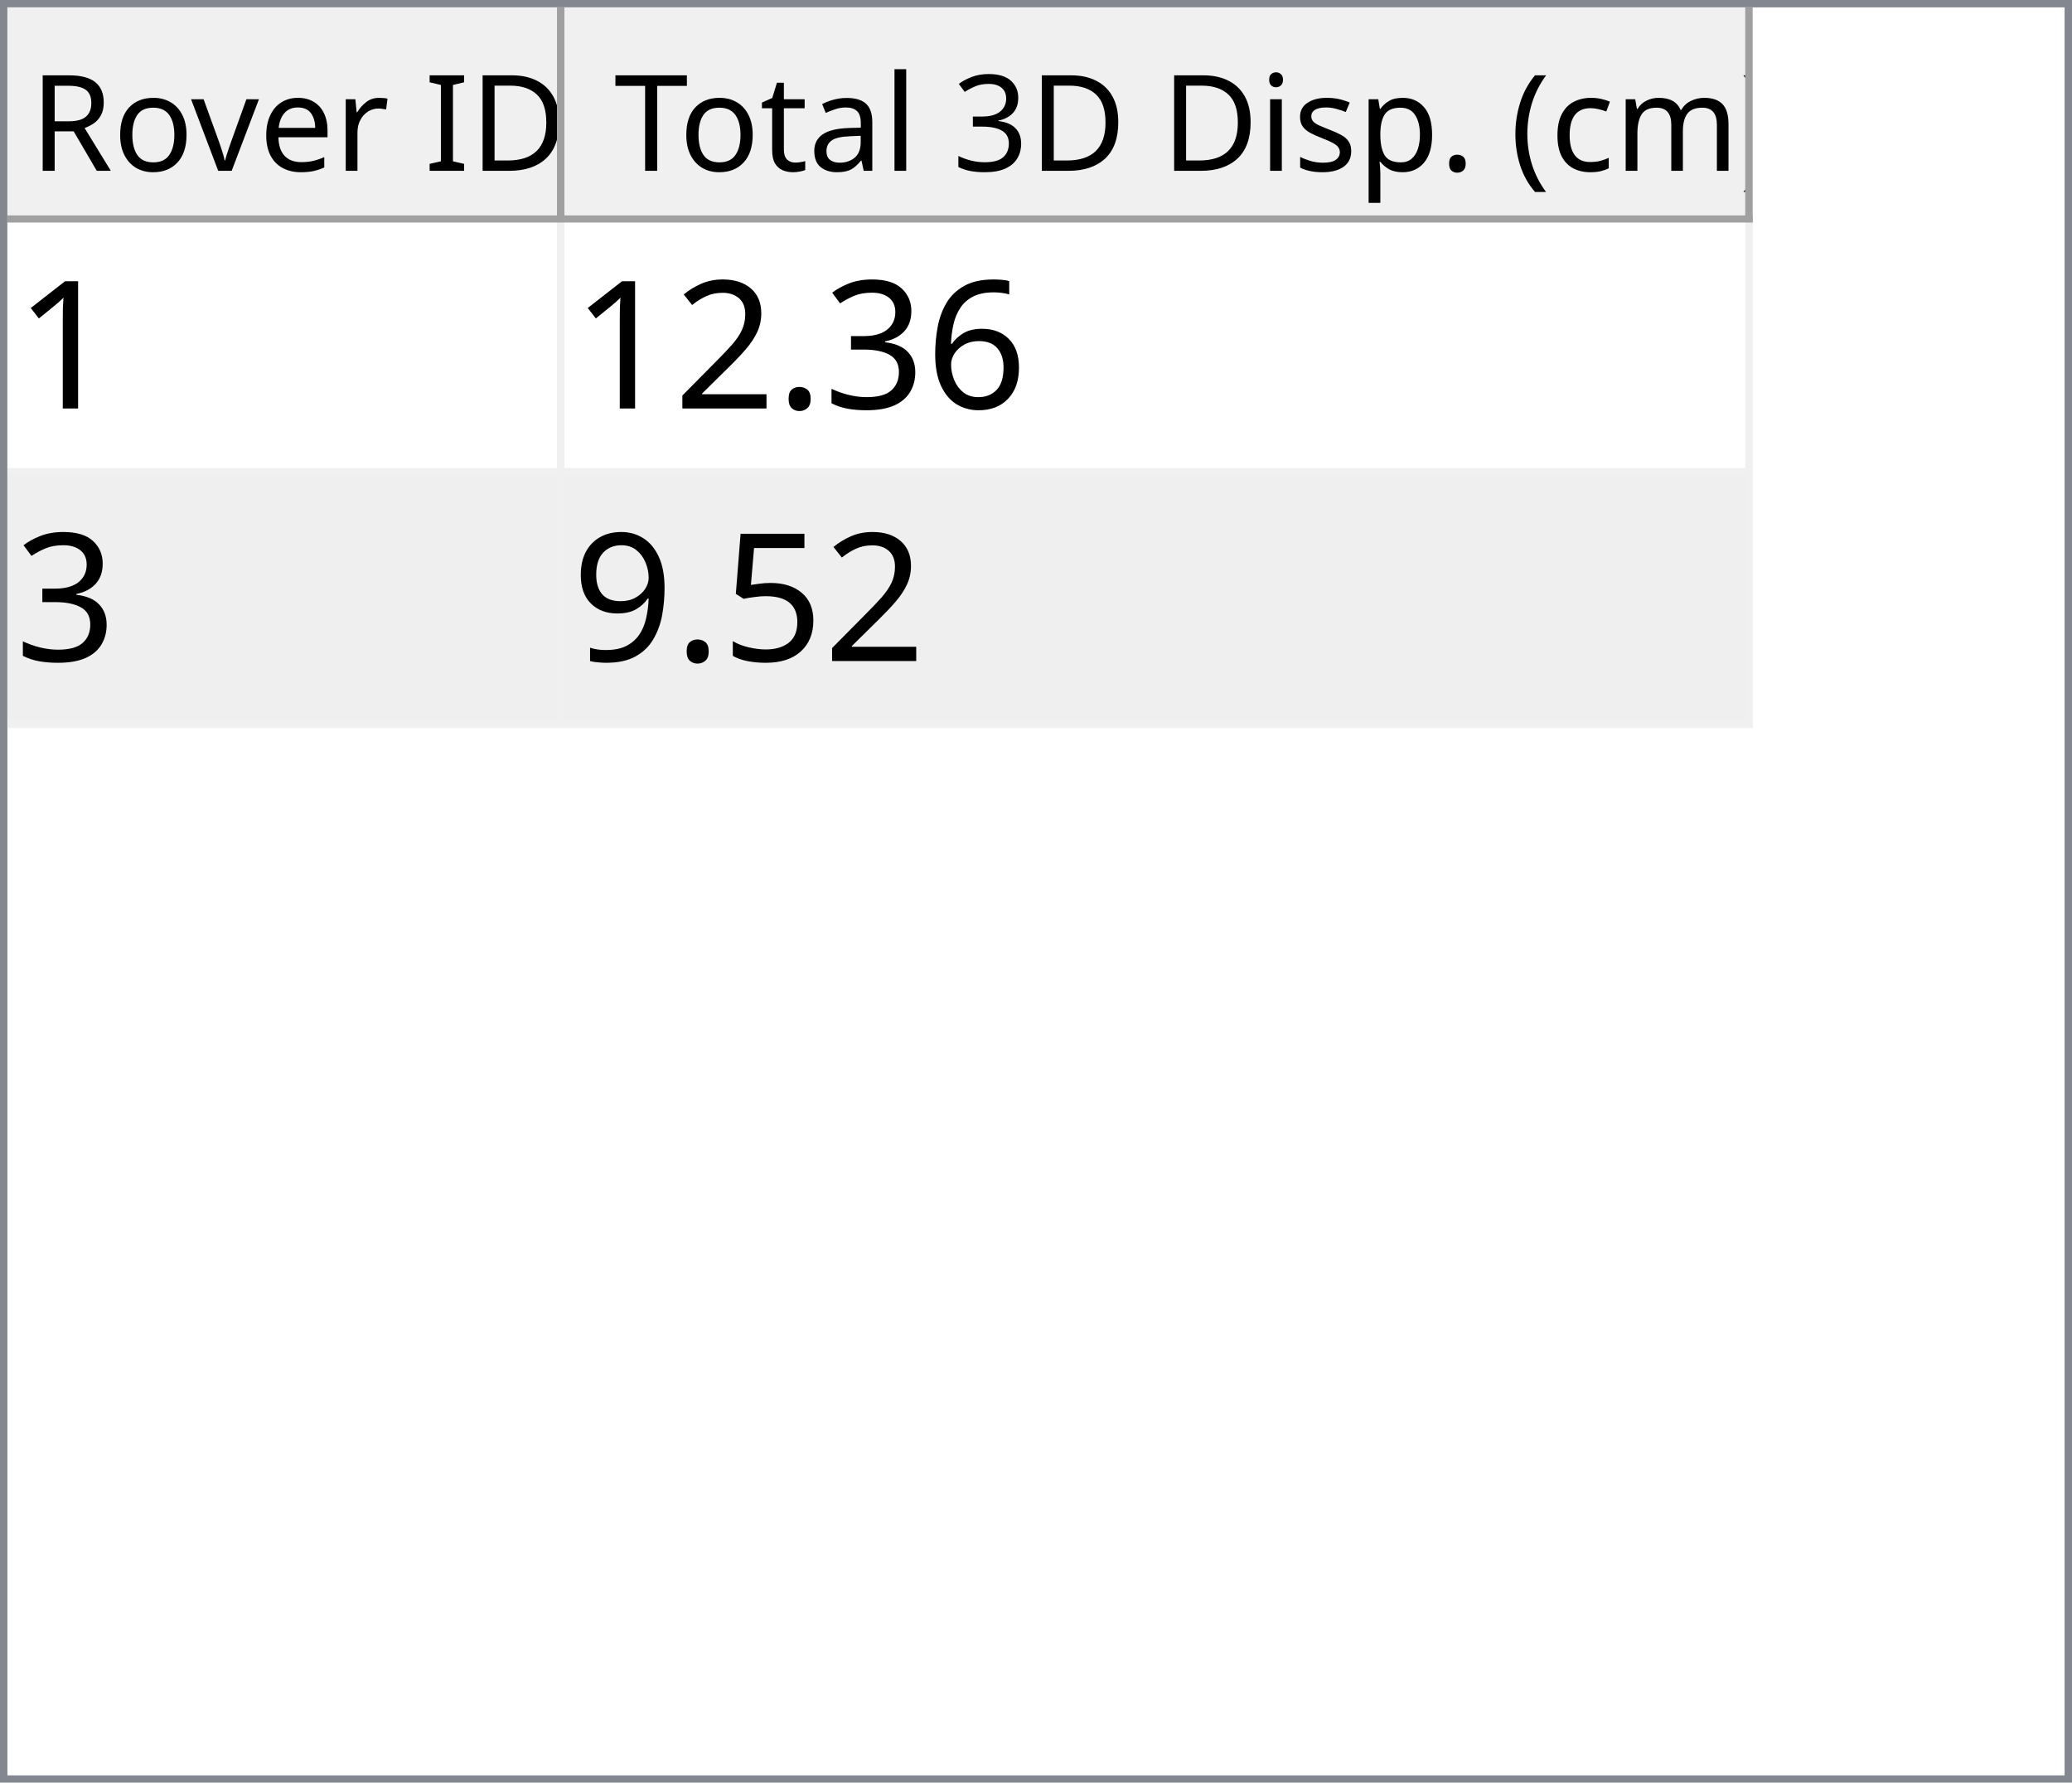
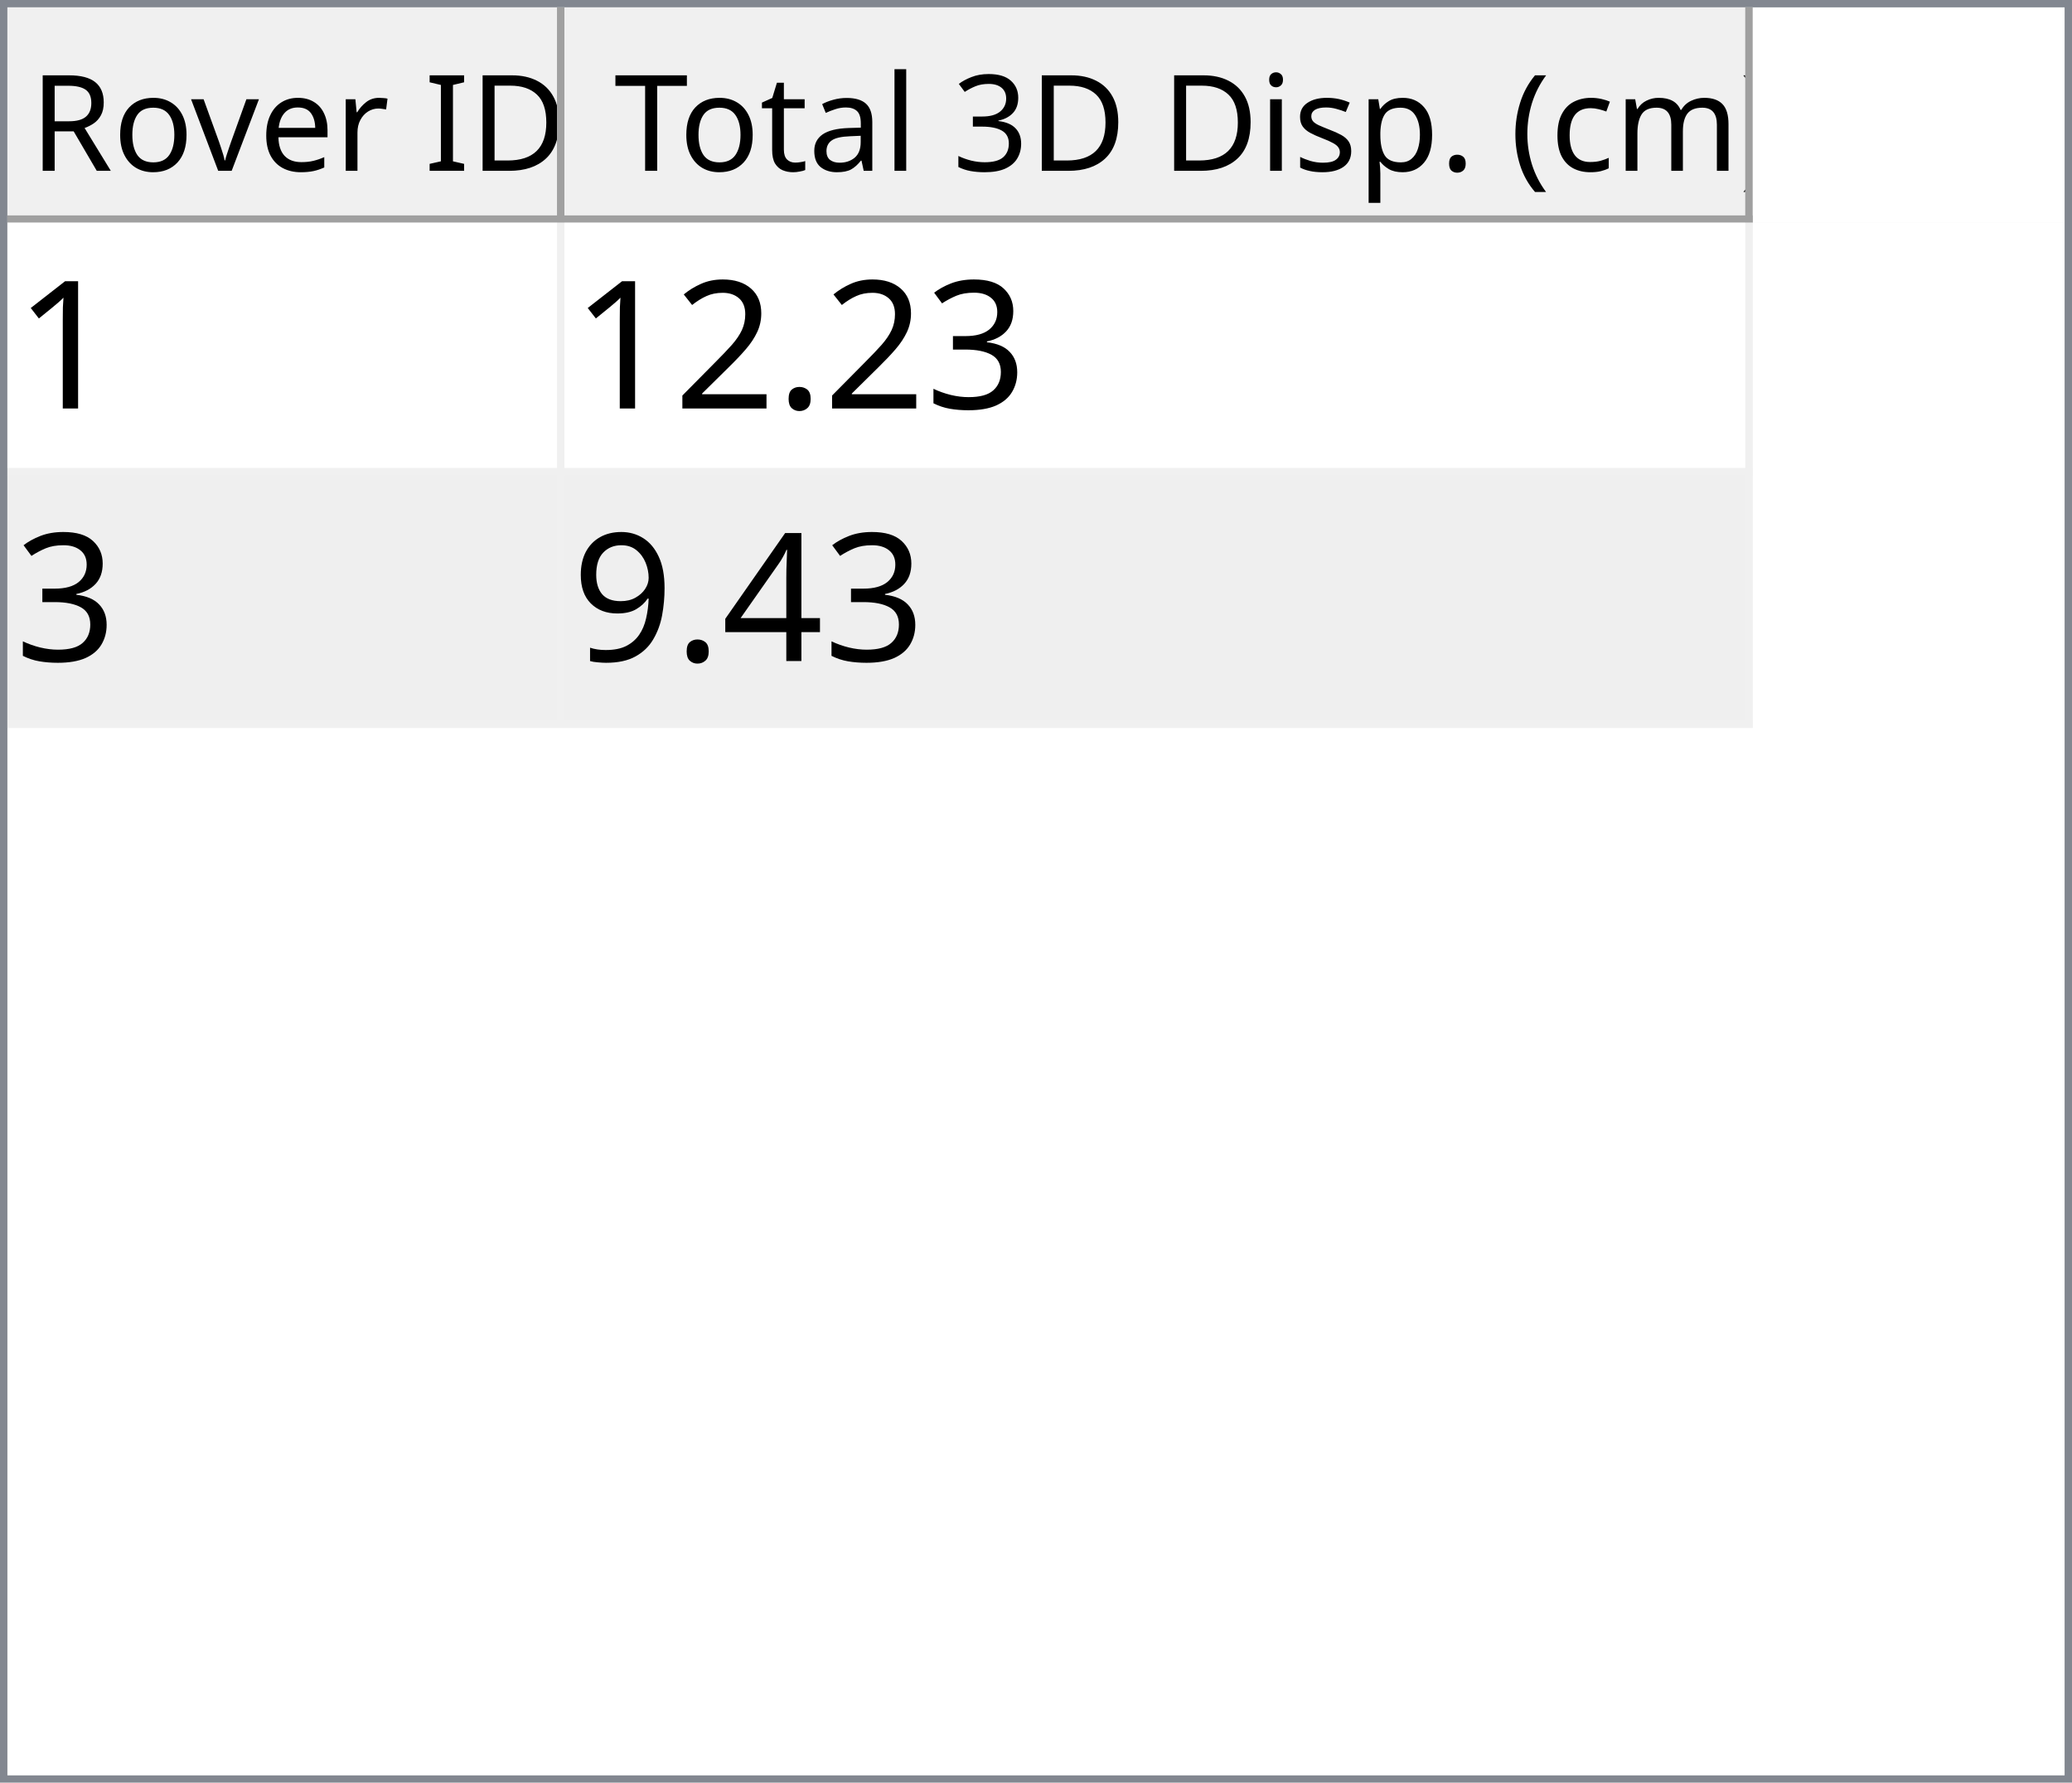
<svg xmlns="http://www.w3.org/2000/svg" style="fill-opacity:1; color-rendering:auto; color-interpolation:auto; text-rendering:auto; stroke:black; stroke-linecap:square; stroke-miterlimit:10; shape-rendering:auto; stroke-opacity:1; fill:black; stroke-dasharray:none; font-weight:normal; stroke-width:1; font-family:'Dialog'; font-style:normal; stroke-linejoin:miter; font-size:12px; stroke-dashoffset:0; image-rendering:auto;" width="279" height="240">
  <defs id="genericDefs" />
  <g>
    <defs id="defs1">
      <clipPath clipPathUnits="userSpaceOnUse" id="clipPath1">
        <path d="M0 0 L279 0 L279 240 L0 240 L0 0 Z" />
      </clipPath>
      <clipPath clipPathUnits="userSpaceOnUse" id="clipPath2">
        <path d="M0 0 L0 240 L279 240 L279 0 Z" />
      </clipPath>
      <clipPath clipPathUnits="userSpaceOnUse" id="clipPath3">
        <path d="M0 0 L0 29 L277 29 L277 0 Z" />
      </clipPath>
      <clipPath clipPathUnits="userSpaceOnUse" id="clipPath4">
        <path d="M0 0 L0 29 L75 29 L75 0 Z" />
      </clipPath>
      <clipPath clipPathUnits="userSpaceOnUse" id="clipPath5">
        <path d="M1 1 L1 28 L74 28 L74 1 Z" />
      </clipPath>
      <clipPath clipPathUnits="userSpaceOnUse" id="clipPath6">
        <path d="M0 0 L0 27 L73 27 L73 0 Z" />
      </clipPath>
      <clipPath clipPathUnits="userSpaceOnUse" id="clipPath7">
        <path d="M-0.5 -0.5 L-0.5 28.5 L74.5 28.5 L74.5 -0.5 Z" />
      </clipPath>
      <clipPath clipPathUnits="userSpaceOnUse" id="clipPath8">
        <path d="M0 0 L0 29 L160 29 L160 0 Z" />
      </clipPath>
      <clipPath clipPathUnits="userSpaceOnUse" id="clipPath9">
        <path d="M1 1 L1 28 L159 28 L159 1 Z" />
      </clipPath>
      <clipPath clipPathUnits="userSpaceOnUse" id="clipPath10">
        <path d="M0 0 L0 27 L158 27 L158 0 Z" />
      </clipPath>
      <clipPath clipPathUnits="userSpaceOnUse" id="clipPath11">
        <path d="M-0.5 -0.5 L-0.5 28.5 L159.5 28.5 L159.5 -0.5 Z" />
      </clipPath>
      <clipPath clipPathUnits="userSpaceOnUse" id="clipPath12">
        <path d="M0 0 L0 209 L277 209 L277 0 Z" />
      </clipPath>
      <clipPath clipPathUnits="userSpaceOnUse" id="clipPath13">
        <path d="M0 0 L0 68 L235 68 L235 0 Z" />
      </clipPath>
      <clipPath clipPathUnits="userSpaceOnUse" id="clipPath14">
        <path d="M-0.5 -0.5 L-0.5 67.5 L234.5 67.5 L234.5 -0.5 Z" />
      </clipPath>
      <clipPath clipPathUnits="userSpaceOnUse" id="clipPath15">
        <path d="M0 0 L0 33 L74 33 L74 0 Z" />
      </clipPath>
      <clipPath clipPathUnits="userSpaceOnUse" id="clipPath16">
        <path d="M0 0 L0 33 L159 33 L159 0 Z" />
      </clipPath>
      <font horiz-adv-x="64.551" id="font1">
        <font-face ascent="107.91" descent="25.098" units-per-em="100" style="font-style:normal; font-family:Segoe UI; font-weight:normal;" />
        <missing-glyph horiz-adv-x="64.551" d="M8.109 0 L8.109 68.266 L56.453 68.266 L56.453 0 L8.109 0 ZM15.328 7.234 L49.219 7.234 L49.219 61.031 L15.328 61.031 L15.328 7.234 Z" />
        <glyph unicode="D" horiz-adv-x="70.117" d="M9.188 0 L9.188 70.016 L28.516 70.016 Q65.531 70.016 65.531 35.891 Q65.531 19.672 55.25 9.836 Q44.969 0 27.734 0 L9.188 0 ZM17.391 62.594 L17.391 7.422 L27.828 7.422 Q41.609 7.422 49.273 14.797 Q56.938 22.172 56.938 35.688 Q56.938 62.594 28.328 62.594 L17.391 62.594 Z" />
        <glyph unicode="I" horiz-adv-x="26.611" d="M17.391 0 L9.188 0 L9.188 70.016 L17.391 70.016 L17.391 0 Z" />
        <glyph unicode=" " horiz-adv-x="27.393" d="" />
        <glyph unicode="r" horiz-adv-x="34.766" d="M34.188 41.891 Q32.078 43.5 28.125 43.5 Q23 43.5 19.555 38.672 Q16.109 33.844 16.109 25.484 L16.109 0 L8.109 0 L8.109 50 L16.109 50 L16.109 39.703 L16.312 39.703 Q18.016 44.969 21.531 47.922 Q25.047 50.875 29.391 50.875 Q32.516 50.875 34.188 50.203 L34.188 41.891 Z" />
        <glyph unicode="e" horiz-adv-x="52.295" d="M48.297 23 L12.984 23 Q13.188 14.656 17.484 10.109 Q21.781 5.562 29.297 5.562 Q37.75 5.562 44.828 11.141 L44.828 3.609 Q38.234 -1.172 27.391 -1.172 Q16.797 -1.172 10.742 5.641 Q4.688 12.453 4.688 24.812 Q4.688 36.469 11.305 43.82 Q17.922 51.172 27.734 51.172 Q37.547 51.172 42.922 44.828 Q48.297 38.484 48.297 27.203 L48.297 23 ZM40.094 29.781 Q40.047 36.719 36.75 40.578 Q33.453 44.438 27.594 44.438 Q21.922 44.438 17.969 40.383 Q14.016 36.328 13.094 29.781 L40.094 29.781 Z" />
        <glyph unicode="v" horiz-adv-x="47.9" d="M47.406 50 L27.484 0 L19.625 0 L0.688 50 L9.469 50 L22.172 13.672 Q23.578 9.672 23.922 6.688 L24.125 6.688 Q24.609 10.453 25.688 13.484 L38.969 50 L47.406 50 Z" />
        <glyph unicode="o" horiz-adv-x="58.594" d="M29 -1.172 Q17.922 -1.172 11.305 5.836 Q4.688 12.844 4.688 24.422 Q4.688 37.016 11.57 44.094 Q18.453 51.172 30.172 51.172 Q41.359 51.172 47.633 44.289 Q53.906 37.406 53.906 25.203 Q53.906 13.234 47.141 6.031 Q40.375 -1.172 29 -1.172 ZM29.594 44.438 Q21.875 44.438 17.383 39.188 Q12.891 33.938 12.891 24.703 Q12.891 15.828 17.43 10.695 Q21.969 5.562 29.594 5.562 Q37.359 5.562 41.531 10.594 Q45.703 15.625 45.703 24.906 Q45.703 34.281 41.531 39.359 Q37.359 44.438 29.594 44.438 Z" />
        <glyph unicode="R" horiz-adv-x="59.814" d="M59.375 0 L49.609 0 L37.891 19.625 Q36.281 22.359 34.766 24.289 Q33.25 26.219 31.664 27.438 Q30.078 28.656 28.25 29.219 Q26.422 29.781 24.125 29.781 L17.391 29.781 L17.391 0 L9.188 0 L9.188 70.016 L30.078 70.016 Q34.672 70.016 38.555 68.867 Q42.438 67.719 45.289 65.375 Q48.141 63.031 49.758 59.547 Q51.375 56.062 51.375 51.375 Q51.375 47.703 50.273 44.656 Q49.172 41.609 47.148 39.211 Q45.125 36.812 42.266 35.133 Q39.406 33.453 35.844 32.516 L35.844 32.328 Q37.594 31.547 38.891 30.547 Q40.188 29.547 41.359 28.18 Q42.531 26.812 43.68 25.078 Q44.828 23.344 46.234 21.047 L59.375 0 ZM17.391 62.594 L17.391 37.203 L28.516 37.203 Q31.594 37.203 34.203 38.133 Q36.812 39.062 38.719 40.797 Q40.625 42.531 41.703 45.047 Q42.781 47.562 42.781 50.688 Q42.781 56.297 39.141 59.445 Q35.5 62.594 28.609 62.594 L17.391 62.594 Z" />
        <glyph unicode=")" horiz-adv-x="30.176" d="M8.297 -15.922 L1.172 -15.922 Q16.406 2.344 16.406 26.812 Q16.406 51.469 1.078 70.016 L8.297 70.016 Q23.531 52.156 23.531 26.703 Q23.531 1.375 8.297 -15.922 Z" />
        <glyph unicode="m" horiz-adv-x="86.133" d="M79.109 0 L71.094 0 L71.094 28.719 Q71.094 37.016 68.531 40.727 Q65.969 44.438 59.906 44.438 Q54.781 44.438 51.195 39.75 Q47.609 35.062 47.609 28.516 L47.609 0 L39.594 0 L39.594 29.688 Q39.594 44.438 28.219 44.438 Q22.953 44.438 19.531 40.016 Q16.109 35.594 16.109 28.516 L16.109 0 L8.109 0 L8.109 50 L16.109 50 L16.109 42.094 L16.312 42.094 Q21.625 51.172 31.844 51.172 Q36.969 51.172 40.773 48.312 Q44.578 45.453 46 40.828 Q51.562 51.172 62.594 51.172 Q79.109 51.172 79.109 30.812 L79.109 0 Z" />
        <glyph unicode="c" horiz-adv-x="46.191" d="M42.188 2.297 Q36.422 -1.172 28.516 -1.172 Q17.828 -1.172 11.258 5.789 Q4.688 12.75 4.688 23.828 Q4.688 36.188 11.766 43.68 Q18.844 51.172 30.672 51.172 Q37.25 51.172 42.281 48.734 L42.281 40.531 Q36.719 44.438 30.375 44.438 Q22.703 44.438 17.797 38.945 Q12.891 33.453 12.891 24.516 Q12.891 15.719 17.508 10.641 Q22.125 5.562 29.891 5.562 Q36.422 5.562 42.188 9.906 L42.188 2.297 Z" />
        <glyph unicode="(" horiz-adv-x="30.176" d="M29.109 -15.922 L21.969 -15.922 Q6.844 1.375 6.844 26.703 Q6.844 52.156 21.969 70.016 L29.203 70.016 Q13.875 51.469 13.875 26.812 Q13.875 2.344 29.109 -15.922 Z" />
        <glyph unicode="." horiz-adv-x="21.68" d="M10.891 -1.078 Q8.641 -1.078 7.055 0.539 Q5.469 2.156 5.469 4.391 Q5.469 6.641 7.055 8.273 Q8.641 9.906 10.891 9.906 Q13.188 9.906 14.797 8.273 Q16.406 6.641 16.406 4.391 Q16.406 2.156 14.797 0.539 Q13.188 -1.078 10.891 -1.078 Z" />
        <glyph unicode="p" horiz-adv-x="58.789" d="M16.312 7.234 L16.109 7.234 L16.109 -23 L8.109 -23 L8.109 50 L16.109 50 L16.109 41.219 L16.312 41.219 Q22.219 51.172 33.594 51.172 Q43.266 51.172 48.688 44.461 Q54.109 37.75 54.109 26.469 Q54.109 13.922 48 6.375 Q41.891 -1.172 31.297 -1.172 Q21.578 -1.172 16.312 7.234 ZM16.109 27.391 L16.109 20.406 Q16.109 14.203 20.141 9.883 Q24.172 5.562 30.375 5.562 Q37.641 5.562 41.773 11.133 Q45.906 16.703 45.906 26.609 Q45.906 34.969 42.047 39.703 Q38.188 44.438 31.594 44.438 Q24.609 44.438 20.359 39.578 Q16.109 34.719 16.109 27.391 Z" />
        <glyph unicode="s" horiz-adv-x="42.432" d="M5.078 1.812 L5.078 10.406 Q11.625 5.562 19.484 5.562 Q30.031 5.562 30.031 12.594 Q30.031 14.594 29.125 15.992 Q28.219 17.391 26.68 18.461 Q25.141 19.531 23.07 20.383 Q21 21.234 18.609 22.172 Q15.281 23.484 12.766 24.828 Q10.25 26.172 8.57 27.859 Q6.891 29.547 6.031 31.695 Q5.172 33.844 5.172 36.719 Q5.172 40.234 6.789 42.945 Q8.406 45.656 11.086 47.484 Q13.766 49.312 17.211 50.242 Q20.656 51.172 24.312 51.172 Q30.812 51.172 35.938 48.922 L35.938 40.828 Q30.422 44.438 23.25 44.438 Q21 44.438 19.195 43.922 Q17.391 43.406 16.094 42.477 Q14.797 41.547 14.086 40.258 Q13.375 38.969 13.375 37.406 Q13.375 35.453 14.086 34.133 Q14.797 32.812 16.164 31.789 Q17.531 30.766 19.484 29.938 Q21.438 29.109 23.922 28.125 Q27.25 26.859 29.883 25.516 Q32.516 24.172 34.375 22.484 Q36.234 20.797 37.234 18.602 Q38.234 16.406 38.234 13.375 Q38.234 9.672 36.602 6.938 Q34.969 4.203 32.234 2.398 Q29.5 0.594 25.93 -0.289 Q22.359 -1.172 18.453 -1.172 Q10.75 -1.172 5.078 1.812 Z" />
        <glyph unicode="i" horiz-adv-x="24.219" d="M12.203 62.703 Q10.062 62.703 8.547 64.164 Q7.031 65.625 7.031 67.875 Q7.031 70.125 8.547 71.609 Q10.062 73.094 12.203 73.094 Q14.406 73.094 15.945 71.609 Q17.484 70.125 17.484 67.875 Q17.484 65.719 15.945 64.211 Q14.406 62.703 12.203 62.703 ZM16.109 0 L8.109 0 L8.109 50 L16.109 50 L16.109 0 Z" />
        <glyph unicode="3" horiz-adv-x="53.906" d="M46.531 19.828 Q46.531 15.094 44.75 11.211 Q42.969 7.328 39.719 4.57 Q36.469 1.812 31.93 0.297 Q27.391 -1.219 21.922 -1.219 Q11.922 -1.219 6 2.594 L6 11.188 Q13.094 5.609 22.219 5.609 Q25.875 5.609 28.828 6.539 Q31.781 7.469 33.906 9.227 Q36.031 10.984 37.18 13.477 Q38.328 15.969 38.328 19.094 Q38.328 32.812 18.797 32.812 L12.984 32.812 L12.984 39.594 L18.5 39.594 Q35.797 39.594 35.797 52.484 Q35.797 64.406 22.609 64.406 Q15.188 64.406 8.688 59.422 L8.688 67.188 Q15.375 71.188 24.609 71.188 Q29 71.188 32.57 69.969 Q36.141 68.75 38.68 66.555 Q41.219 64.359 42.609 61.281 Q44 58.203 44 54.5 Q44 40.672 30.031 36.719 L30.031 36.531 Q33.594 36.141 36.625 34.797 Q39.656 33.453 41.852 31.305 Q44.047 29.156 45.289 26.25 Q46.531 23.344 46.531 19.828 Z" />
        <glyph unicode="l" horiz-adv-x="24.219" d="M16.109 0 L8.109 0 L8.109 74.031 L16.109 74.031 L16.109 0 Z" />
        <glyph unicode="a" horiz-adv-x="50.879" d="M43.891 0 L35.891 0 L35.891 7.812 L35.688 7.812 Q30.469 -1.172 20.312 -1.172 Q12.844 -1.172 8.617 2.781 Q4.391 6.734 4.391 13.281 Q4.391 27.297 20.906 29.594 L35.891 31.688 Q35.891 44.438 25.594 44.438 Q16.547 44.438 9.281 38.281 L9.281 46.484 Q16.656 51.172 26.266 51.172 Q43.891 51.172 43.891 32.516 L43.891 0 ZM35.891 25.297 L23.828 23.641 Q18.266 22.859 15.43 20.875 Q12.594 18.891 12.594 13.875 Q12.594 10.203 15.211 7.883 Q17.828 5.562 22.172 5.562 Q28.125 5.562 32.008 9.742 Q35.891 13.922 35.891 20.312 L35.891 25.297 Z" />
        <glyph unicode="t" horiz-adv-x="33.887" d="M31.297 0.484 Q28.469 -1.078 23.828 -1.078 Q10.688 -1.078 10.688 13.578 L10.688 43.172 L2.094 43.172 L2.094 50 L10.688 50 L10.688 62.203 L18.703 64.797 L18.703 50 L31.297 50 L31.297 43.172 L18.703 43.172 L18.703 14.984 Q18.703 9.969 20.414 7.82 Q22.125 5.672 26.078 5.672 Q29.109 5.672 31.297 7.328 L31.297 0.484 Z" />
        <glyph unicode="T" horiz-adv-x="52.393" d="M50.594 62.594 L30.375 62.594 L30.375 0 L22.172 0 L22.172 62.594 L2 62.594 L2 70.016 L50.594 70.016 L50.594 62.594 Z" />
      </font>
      <font horiz-adv-x="75.0" id="font2">
        <font-face ascent="100.537" descent="21.973" units-per-em="100" style="font-style:normal; font-family:sans-serif; font-weight:normal;" />
        <missing-glyph horiz-adv-x="75.0" d="M12.5 0 L12.5 62.5 L62.5 62.5 L62.5 0 L12.5 0 ZM14.062 1.562 L60.938 1.562 L60.938 60.938 L14.062 60.938 L14.062 1.562 Z" />
        <glyph unicode="1" horiz-adv-x="55.615" d="M37.25 0 L28.469 0 L28.469 56 Q25.297 52.984 20.141 49.953 Q14.984 46.922 10.891 45.406 L10.891 53.906 Q18.266 57.375 23.781 62.305 Q29.297 67.234 31.594 71.875 L37.25 71.875 L37.25 0 Z" />
-         <glyph unicode="6" horiz-adv-x="55.615" d="M49.75 54.047 L41.016 53.375 Q39.844 58.547 37.703 60.891 Q34.125 64.656 28.906 64.656 Q24.703 64.656 21.531 62.312 Q17.391 59.281 14.992 53.469 Q12.594 47.656 12.5 36.922 Q15.672 41.75 20.266 44.094 Q24.859 46.438 29.891 46.438 Q38.672 46.438 44.852 39.969 Q51.031 33.5 51.031 23.25 Q51.031 16.5 48.125 10.719 Q45.219 4.938 40.141 1.859 Q35.062 -1.219 28.609 -1.219 Q17.625 -1.219 10.695 6.859 Q3.766 14.938 3.766 33.5 Q3.766 54.25 11.422 63.672 Q18.109 71.875 29.438 71.875 Q37.891 71.875 43.289 67.141 Q48.688 62.406 49.75 54.047 ZM13.875 23.188 Q13.875 18.656 15.797 14.508 Q17.719 10.359 21.188 8.18 Q24.656 6 28.469 6 Q34.031 6 38.039 10.492 Q42.047 14.984 42.047 22.703 Q42.047 30.125 38.086 34.398 Q34.125 38.672 28.125 38.672 Q22.172 38.672 18.023 34.398 Q13.875 30.125 13.875 23.188 Z" />
        <glyph unicode="3" horiz-adv-x="55.615" d="M4.203 18.891 L12.984 20.062 Q14.5 12.594 18.141 9.297 Q21.781 6 27 6 Q33.203 6 37.477 10.297 Q41.75 14.594 41.75 20.953 Q41.75 27 37.797 30.93 Q33.844 34.859 27.734 34.859 Q25.25 34.859 21.531 33.891 L22.516 41.609 Q23.391 41.5 23.922 41.5 Q29.547 41.5 34.039 44.43 Q38.531 47.359 38.531 53.469 Q38.531 58.297 35.258 61.477 Q31.984 64.656 26.812 64.656 Q21.688 64.656 18.266 61.43 Q14.844 58.203 13.875 51.766 L5.078 53.328 Q6.688 62.156 12.398 67.016 Q18.109 71.875 26.609 71.875 Q32.469 71.875 37.398 69.359 Q42.328 66.844 44.945 62.5 Q47.562 58.156 47.562 53.266 Q47.562 48.641 45.07 44.828 Q42.578 41.016 37.703 38.766 Q44.047 37.312 47.562 32.695 Q51.078 28.078 51.078 21.141 Q51.078 11.766 44.242 5.25 Q37.406 -1.266 26.953 -1.266 Q17.531 -1.266 11.305 4.352 Q5.078 9.969 4.203 18.891 Z" />
        <glyph unicode="." horiz-adv-x="27.783" d="M9.078 0 L9.078 10.016 L19.094 10.016 L19.094 0 L9.078 0 Z" />
        <glyph unicode="2" horiz-adv-x="55.615" d="M50.344 8.453 L50.344 0 L3.031 0 Q2.938 3.172 4.047 6.109 Q5.859 10.938 9.836 15.625 Q13.812 20.312 21.344 26.469 Q33.016 36.031 37.117 41.625 Q41.219 47.219 41.219 52.203 Q41.219 57.422 37.477 61.008 Q33.734 64.594 27.734 64.594 Q21.391 64.594 17.578 60.789 Q13.766 56.984 13.719 50.25 L4.688 51.172 Q5.609 61.281 11.664 66.578 Q17.719 71.875 27.938 71.875 Q38.234 71.875 44.242 66.164 Q50.25 60.453 50.25 52 Q50.25 47.703 48.492 43.555 Q46.734 39.406 42.656 34.812 Q38.578 30.219 29.109 22.219 Q21.188 15.578 18.945 13.211 Q16.703 10.844 15.234 8.453 L50.344 8.453 Z" />
-         <glyph unicode="5" horiz-adv-x="55.615" d="M4.156 18.75 L13.375 19.531 Q14.406 12.797 18.141 9.398 Q21.875 6 27.156 6 Q33.5 6 37.891 10.789 Q42.281 15.578 42.281 23.484 Q42.281 31 38.062 35.352 Q33.844 39.703 27 39.703 Q22.75 39.703 19.336 37.773 Q15.922 35.844 13.969 32.766 L5.719 33.844 L12.641 70.609 L48.25 70.609 L48.25 62.203 L19.672 62.203 L15.828 42.969 Q22.266 47.469 29.344 47.469 Q38.719 47.469 45.164 40.969 Q51.609 34.469 51.609 24.266 Q51.609 14.547 45.953 7.469 Q39.062 -1.219 27.156 -1.219 Q17.391 -1.219 11.211 4.25 Q5.031 9.719 4.156 18.75 Z" />
+         <glyph unicode="4" horiz-adv-x="55.615" d="M32.328 0 L32.328 17.141 L1.266 17.141 L1.266 25.203 L33.938 71.578 L41.109 71.578 L41.109 25.203 L50.781 25.203 L50.781 17.141 L41.109 17.141 L41.109 0 L32.328 0 ZM32.328 25.203 L32.328 57.469 L9.906 25.203 L32.328 25.203 Z" />
        <glyph unicode="9" horiz-adv-x="55.615" d="M5.469 16.547 L13.922 17.328 Q14.984 11.375 18.016 8.688 Q21.047 6 25.781 6 Q29.828 6 32.883 7.859 Q35.938 9.719 37.891 12.82 Q39.844 15.922 41.164 21.195 Q42.484 26.469 42.484 31.938 Q42.484 32.516 42.438 33.688 Q39.797 29.5 35.234 26.883 Q30.672 24.266 25.344 24.266 Q16.453 24.266 10.305 30.711 Q4.156 37.156 4.156 47.703 Q4.156 58.594 10.578 65.234 Q17 71.875 26.656 71.875 Q33.641 71.875 39.43 68.117 Q45.219 64.359 48.219 57.398 Q51.219 50.438 51.219 37.25 Q51.219 23.531 48.242 15.406 Q45.266 7.281 39.383 3.031 Q33.5 -1.219 25.594 -1.219 Q17.188 -1.219 11.867 3.445 Q6.547 8.109 5.469 16.547 ZM41.453 48.141 Q41.453 55.719 37.43 60.156 Q33.406 64.594 27.734 64.594 Q21.875 64.594 17.531 59.812 Q13.188 55.031 13.188 47.406 Q13.188 40.578 17.312 36.305 Q21.438 32.031 27.484 32.031 Q33.594 32.031 37.523 36.305 Q41.453 40.578 41.453 48.141 Z" />
      </font>
    </defs>
    <g style="fill:white; stroke:white;">
      <rect x="0" y="0" width="279" style="clip-path:url(#clipPath1); stroke:none;" height="240" />
    </g>
    <g style="fill:white; text-rendering:optimizeSpeed; color-rendering:optimizeSpeed; image-rendering:optimizeSpeed; shape-rendering:crispEdges; stroke:white; color-interpolation:sRGB;">
      <rect x="0" width="279" height="240" y="0" style="stroke:none;" />
      <path style="stroke:none;" d="M0 240 L279 240 L279 0 L0 0 Z" />
    </g>
    <g style="fill:rgb(240,240,240); font-size:18px; font-family:'Segoe UI'; stroke:rgb(240,240,240);">
      <rect x="0" y="0" width="279" style="clip-path:url(#clipPath2); stroke:none;" height="240" />
    </g>
    <g style="fill:rgb(130,135,144); font-size:18px; font-family:'Segoe UI'; stroke:rgb(130,135,144);">
      <path d="M0 0 L279 0 L279 240 L0 240 L0 0 ZM1 1 L278 1 L278 239 L1 239 L1 1 Z" style="fill-rule:evenodd; clip-path:url(#clipPath2); stroke:none;" />
    </g>
    <g style="fill:white; font-size:18px; font-family:'Segoe UI'; stroke:white;" transform="translate(1,1)">
      <rect x="0" y="0" width="277" style="clip-path:url(#clipPath3); stroke:none;" height="29" />
    </g>
    <g style="fill:rgb(240,240,240); font-size:18px; font-family:'Segoe UI'; stroke:rgb(240,240,240);" transform="translate(1,1)">
      <rect x="0" y="0" width="75" style="clip-path:url(#clipPath4); stroke:none;" height="29" />
    </g>
    <g style="font-family:'Segoe UI'; font-size:18px;" transform="translate(2,2)">
      <text x="2" xml:space="preserve" y="21" style="clip-path:url(#clipPath6); stroke:none;">Rover ID</text>
    </g>
    <g transform="translate(1.5,1.5)" style="fill:rgb(160,160,160); font-size:18px; font-family:'Segoe UI'; stroke:rgb(160,160,160); stroke-linejoin:bevel;">
      <line x1="74" x2="74" y1="0" style="fill:none; clip-path:url(#clipPath7);" y2="28" />
    </g>
    <g transform="matrix(1,0,0,1,1,1) translate(0.5,0.5)" style="fill:rgb(160,160,160); font-size:18px; font-family:'Segoe UI'; stroke:rgb(160,160,160); stroke-linejoin:bevel;">
      <line x1="0" x2="74" y1="28" style="fill:none; clip-path:url(#clipPath7);" y2="28" />
    </g>
    <g style="fill:rgb(240,240,240); font-size:18px; font-family:'Segoe UI'; stroke:rgb(240,240,240);" transform="translate(76,1)">
      <rect x="0" y="0" width="160" style="clip-path:url(#clipPath8); stroke:none;" height="29" />
    </g>
    <g style="font-family:'Segoe UI'; font-size:18px;" transform="translate(77,2)">
      <text x="1" xml:space="preserve" y="21" style="clip-path:url(#clipPath10); stroke:none;"> Total 3D Disp. (cm)</text>
    </g>
    <g transform="translate(76.5,1.5)" style="fill:rgb(160,160,160); font-size:18px; font-family:'Segoe UI'; stroke:rgb(160,160,160); stroke-linejoin:bevel;">
      <line x1="159" x2="159" y1="0" style="fill:none; clip-path:url(#clipPath11);" y2="28" />
    </g>
    <g transform="matrix(1,0,0,1,76,1) translate(0.5,0.5)" style="fill:rgb(160,160,160); font-size:18px; font-family:'Segoe UI'; stroke:rgb(160,160,160); stroke-linejoin:bevel;">
      <line x1="0" x2="159" y1="28" style="fill:none; clip-path:url(#clipPath11);" y2="28" />
    </g>
    <g style="fill:white; font-size:18px; font-family:'Segoe UI'; stroke:white;" transform="translate(1,30)">
      <rect x="0" y="0" width="277" style="clip-path:url(#clipPath12); stroke:none;" height="209" />
    </g>
    <g style="fill:rgb(240,240,240); font-size:24px; font-family:sans-serif; stroke:rgb(240,240,240);" transform="translate(1,30)">
      <rect x="0" y="0" width="235" style="clip-path:url(#clipPath13); stroke:none;" height="68" />
      <line transform="translate(0.5,0.5)" x1="0" x2="234" y1="33" style="clip-path:url(#clipPath14); fill:none; stroke-linejoin:bevel;" y2="33" />
    </g>
    <g transform="matrix(1,0,0,1,1,30) translate(0.5,0.5)" style="fill:rgb(240,240,240); font-size:24px; font-family:sans-serif; stroke:rgb(240,240,240); stroke-linejoin:bevel;">
      <line x1="0" x2="234" y1="67" style="fill:none; clip-path:url(#clipPath14);" y2="67" />
    </g>
    <g transform="matrix(1,0,0,1,1,30) translate(0.5,0.5)" style="fill:rgb(240,240,240); font-size:24px; font-family:sans-serif; stroke:rgb(240,240,240); stroke-linejoin:bevel;">
      <line x1="74" x2="74" y1="0" style="fill:none; clip-path:url(#clipPath14);" y2="67" />
    </g>
    <g transform="matrix(1,0,0,1,1,30) translate(0.5,0.5)" style="fill:rgb(240,240,240); font-size:24px; font-family:sans-serif; stroke:rgb(240,240,240); stroke-linejoin:bevel;">
      <line x1="234" x2="234" y1="0" style="fill:none; clip-path:url(#clipPath14);" y2="67" />
    </g>
    <g style="fill:white; font-size:24px; font-family:sans-serif; stroke:white;" transform="matrix(1,0,0,1,1,30)">
      <rect x="0" y="0" width="74" style="clip-path:url(#clipPath15); stroke:none;" height="33" />
      <text x="1" y="25" style="fill:black; clip-path:url(#clipPath15); stroke:none;" xml:space="preserve">1</text>
    </g>
    <g style="fill:white; font-size:24px; font-family:sans-serif; stroke:white;" transform="matrix(1,0,0,1,1,30) translate(75,0)">
      <rect x="0" y="0" width="159" style="clip-path:url(#clipPath16); stroke:none;" height="33" />
-       <text x="1" y="25" style="fill:black; clip-path:url(#clipPath16); stroke:none;" xml:space="preserve">12.36</text>
+       <text x="1" y="25" style="fill:black; clip-path:url(#clipPath16); stroke:none;" xml:space="preserve">12.23</text>
    </g>
    <g style="fill:rgb(239,239,239); font-size:24px; font-family:sans-serif; stroke:rgb(239,239,239);" transform="matrix(1,0,0,1,1,30) translate(0,34)">
      <rect x="0" y="0" width="74" style="clip-path:url(#clipPath15); stroke:none;" height="33" />
      <text x="1" y="25" style="fill:black; clip-path:url(#clipPath15); stroke:none;" xml:space="preserve">3</text>
    </g>
    <g style="fill:rgb(239,239,239); font-size:24px; font-family:sans-serif; stroke:rgb(239,239,239);" transform="matrix(1,0,0,1,1,30) translate(75,34)">
      <rect x="0" y="0" width="159" style="clip-path:url(#clipPath16); stroke:none;" height="33" />
-       <text x="1" y="25" style="fill:black; clip-path:url(#clipPath16); stroke:none;" xml:space="preserve">9.52</text>
+       <text x="1" y="25" style="fill:black; clip-path:url(#clipPath16); stroke:none;" xml:space="preserve">9.43</text>
    </g>
  </g>
</svg>
